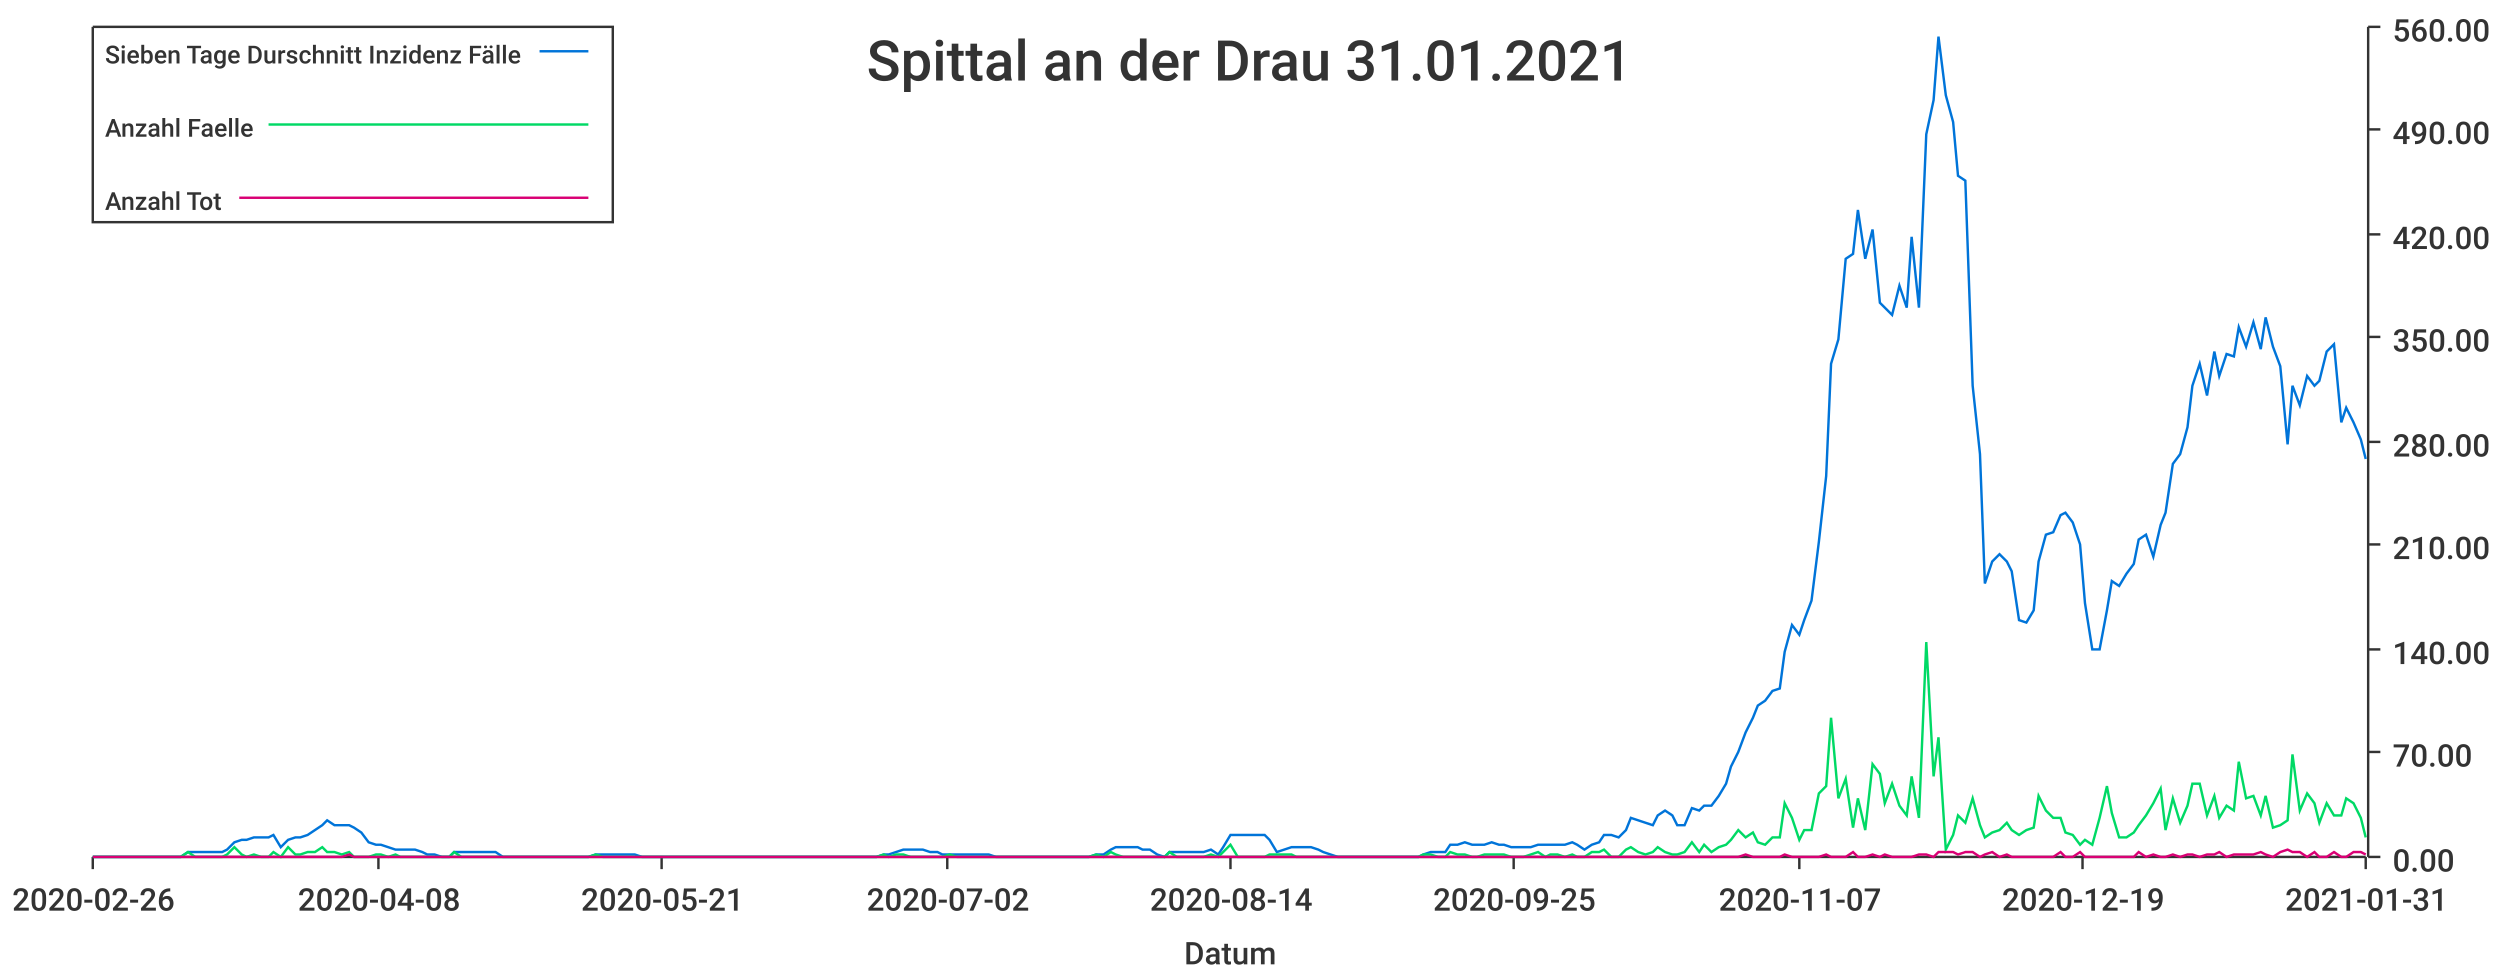
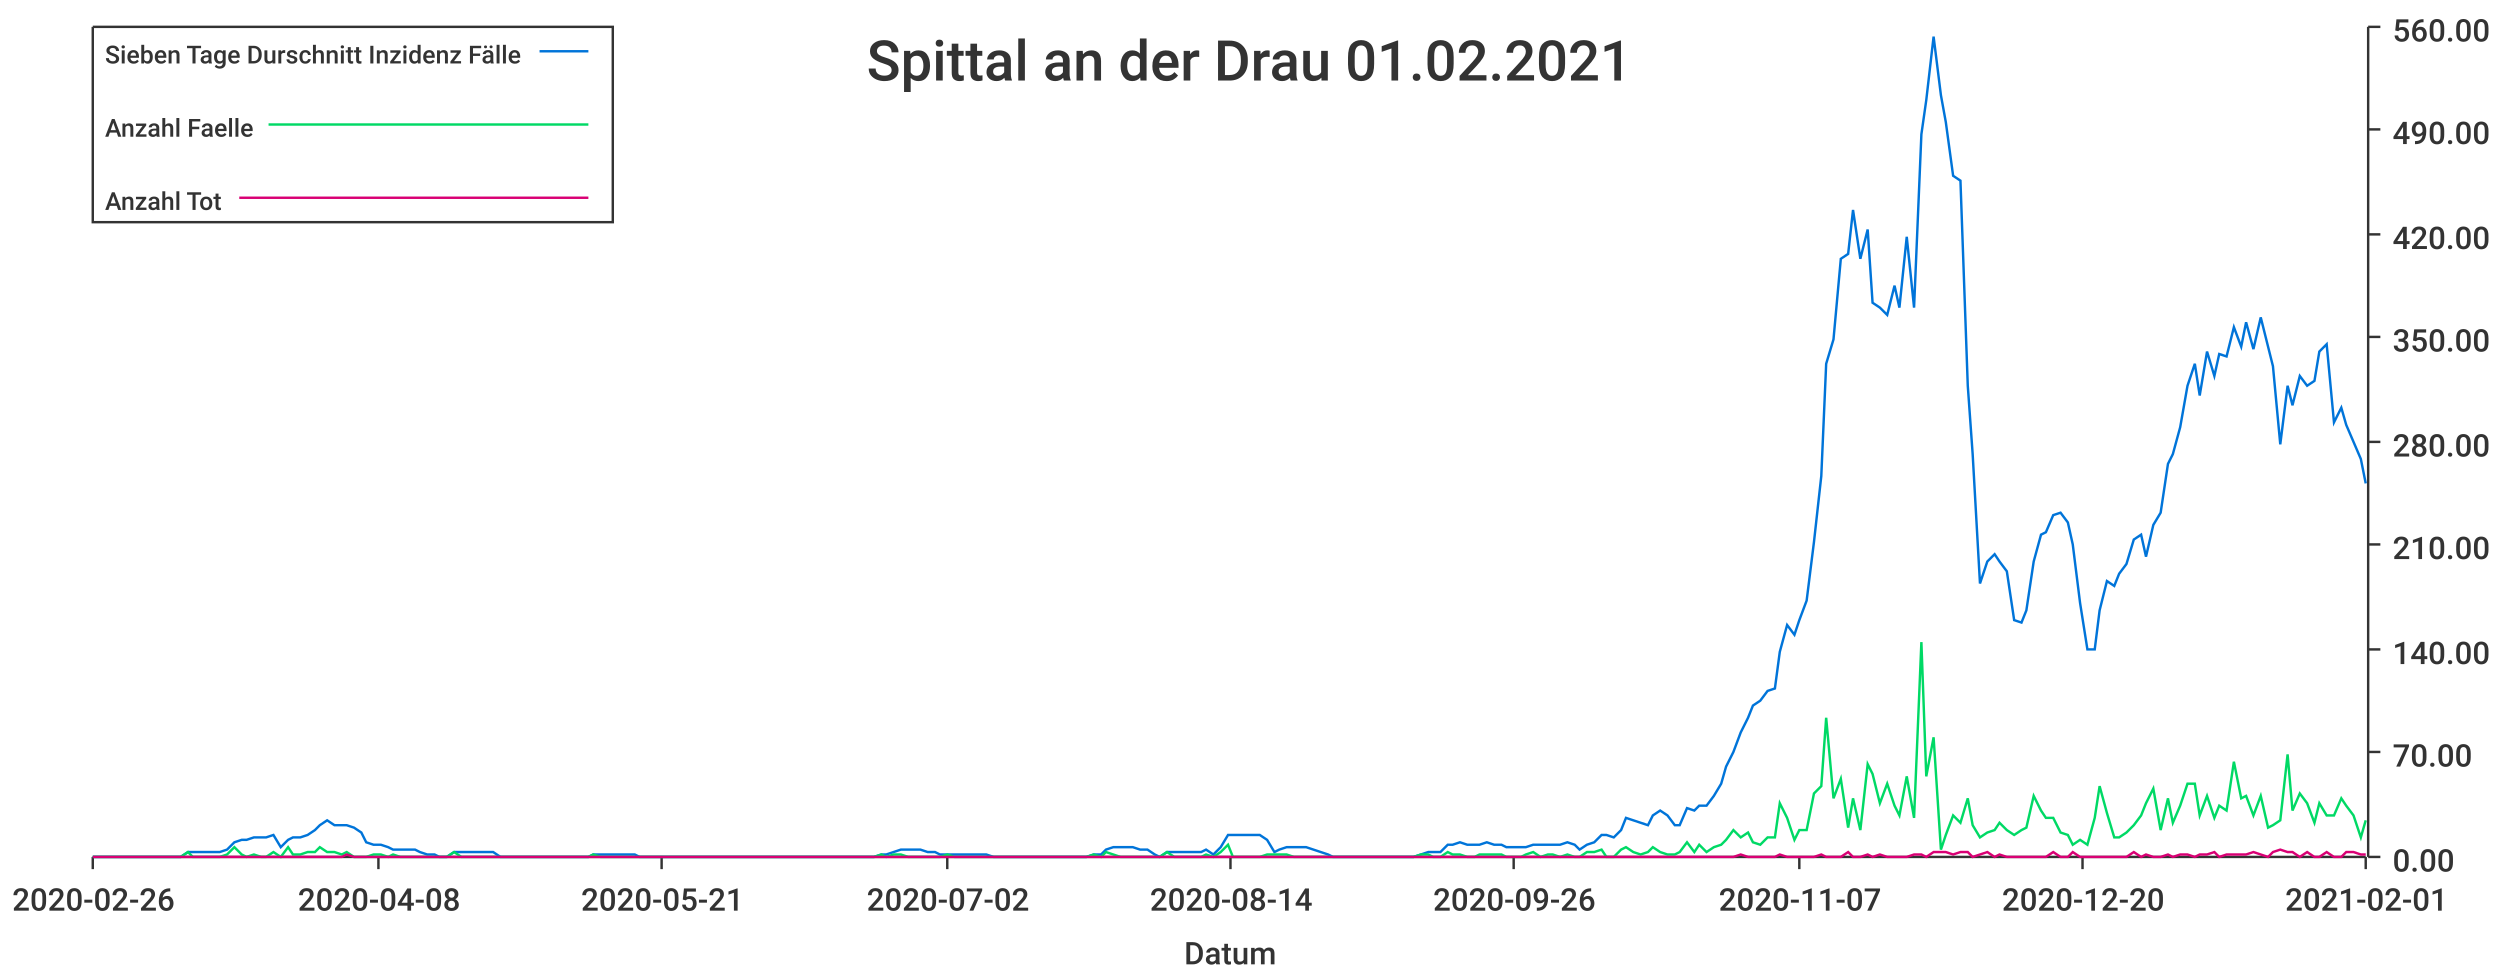
<svg xmlns="http://www.w3.org/2000/svg" width="1024" height="400">\n<path d="M 0 0 L 1024 0 L 1024 400 L 0 400 L 0 0" style="stroke-width:0;stroke:rgba(255,255,255,1.0);fill:rgba(255,255,255,1.0)" />
  <path d="M 38 11 L 969 11 L 969 351 L 38 351 L 38 11" style="stroke-width:0;stroke:rgba(255,255,255,1.0);fill:rgba(255,255,255,1.0)" />
  <path d="M 38 351 L 969 351" style="stroke-width:1;stroke:rgba(51,51,51,1.0);fill:none" />
  <path d="M 38 351 L 38 356" style="stroke-width:1;stroke:rgba(51,51,51,1.0);fill:none" />
  <text x="5" y="373" style="stroke-width:0;stroke:none;fill:rgba(51,51,51,1.0);font-size:12.8px;font-family:'Roboto Medium',sans-serif">2020-02-26</text>
  <path d="M 155 351 L 155 356" style="stroke-width:1;stroke:rgba(51,51,51,1.0);fill:none" />
  <text x="122" y="373" style="stroke-width:0;stroke:none;fill:rgba(51,51,51,1.0);font-size:12.8px;font-family:'Roboto Medium',sans-serif">2020-04-08</text>
  <path d="M 271 351 L 271 356" style="stroke-width:1;stroke:rgba(51,51,51,1.0);fill:none" />
  <text x="238" y="373" style="stroke-width:0;stroke:none;fill:rgba(51,51,51,1.0);font-size:12.8px;font-family:'Roboto Medium',sans-serif">2020-05-21</text>
  <path d="M 388 351 L 388 356" style="stroke-width:1;stroke:rgba(51,51,51,1.0);fill:none" />
  <text x="355" y="373" style="stroke-width:0;stroke:none;fill:rgba(51,51,51,1.0);font-size:12.8px;font-family:'Roboto Medium',sans-serif">2020-07-02</text>
  <path d="M 504 351 L 504 356" style="stroke-width:1;stroke:rgba(51,51,51,1.0);fill:none" />
  <text x="471" y="373" style="stroke-width:0;stroke:none;fill:rgba(51,51,51,1.0);font-size:12.8px;font-family:'Roboto Medium',sans-serif">2020-08-14</text>
  <path d="M 620 351 L 620 356" style="stroke-width:1;stroke:rgba(51,51,51,1.0);fill:none" />
-   <text x="587" y="373" style="stroke-width:0;stroke:none;fill:rgba(51,51,51,1.0);font-size:12.8px;font-family:'Roboto Medium',sans-serif">2020-09-25</text>
+   <text x="587" y="373" style="stroke-width:0;stroke:none;fill:rgba(51,51,51,1.0);font-size:12.8px;font-family:'Roboto Medium',sans-serif">2020-09-26</text>
  <path d="M 737 351 L 737 356" style="stroke-width:1;stroke:rgba(51,51,51,1.0);fill:none" />
  <text x="704" y="373" style="stroke-width:0;stroke:none;fill:rgba(51,51,51,1.0);font-size:12.8px;font-family:'Roboto Medium',sans-serif">2020-11-07</text>
  <path d="M 853 351 L 853 356" style="stroke-width:1;stroke:rgba(51,51,51,1.0);fill:none" />
-   <text x="820" y="373" style="stroke-width:0;stroke:none;fill:rgba(51,51,51,1.0);font-size:12.8px;font-family:'Roboto Medium',sans-serif">2020-12-19</text>
+   <text x="820" y="373" style="stroke-width:0;stroke:none;fill:rgba(51,51,51,1.0);font-size:12.8px;font-family:'Roboto Medium',sans-serif">2020-12-20</text>
  <path d="M 969 351 L 969 356" style="stroke-width:1;stroke:rgba(51,51,51,1.0);fill:none" />
-   <text x="936" y="373" style="stroke-width:0;stroke:none;fill:rgba(51,51,51,1.0);font-size:12.8px;font-family:'Roboto Medium',sans-serif">2021-01-31</text>
+   <text x="936" y="373" style="stroke-width:0;stroke:none;fill:rgba(51,51,51,1.0);font-size:12.8px;font-family:'Roboto Medium',sans-serif">2021-02-01</text>
  <text x="485" y="395" style="stroke-width:0;stroke:none;fill:rgba(51,51,51,1.0);font-size:12.8px;font-family:'Roboto Medium',sans-serif">Datum</text>
  <path d="M 970 351 L 970 11" style="stroke-width:1;stroke:rgba(51,51,51,1.0);fill:none" />
  <path d="M 970 351 L 975 351" style="stroke-width:1;stroke:rgba(51,51,51,1.0);fill:none" />
  <text x="980" y="357" style="stroke-width:0;stroke:none;fill:rgba(51,51,51,1.0);font-size:12.8px;font-family:'Roboto Medium',sans-serif">0.00</text>
  <path d="M 970 308 L 975 308" style="stroke-width:1;stroke:rgba(51,51,51,1.0);fill:none" />
  <text x="980" y="314" style="stroke-width:0;stroke:none;fill:rgba(51,51,51,1.0);font-size:12.8px;font-family:'Roboto Medium',sans-serif">70.00</text>
  <path d="M 970 266 L 975 266" style="stroke-width:1;stroke:rgba(51,51,51,1.0);fill:none" />
  <text x="980" y="272" style="stroke-width:0;stroke:none;fill:rgba(51,51,51,1.0);font-size:12.8px;font-family:'Roboto Medium',sans-serif">140.00</text>
  <path d="M 970 223 L 975 223" style="stroke-width:1;stroke:rgba(51,51,51,1.0);fill:none" />
  <text x="980" y="229" style="stroke-width:0;stroke:none;fill:rgba(51,51,51,1.0);font-size:12.8px;font-family:'Roboto Medium',sans-serif">210.00</text>
  <path d="M 970 181 L 975 181" style="stroke-width:1;stroke:rgba(51,51,51,1.0);fill:none" />
  <text x="980" y="187" style="stroke-width:0;stroke:none;fill:rgba(51,51,51,1.0);font-size:12.8px;font-family:'Roboto Medium',sans-serif">280.00</text>
  <path d="M 970 138 L 975 138" style="stroke-width:1;stroke:rgba(51,51,51,1.0);fill:none" />
  <text x="980" y="144" style="stroke-width:0;stroke:none;fill:rgba(51,51,51,1.0);font-size:12.8px;font-family:'Roboto Medium',sans-serif">350.00</text>
  <path d="M 970 96 L 975 96" style="stroke-width:1;stroke:rgba(51,51,51,1.0);fill:none" />
  <text x="980" y="102" style="stroke-width:0;stroke:none;fill:rgba(51,51,51,1.0);font-size:12.8px;font-family:'Roboto Medium',sans-serif">420.00</text>
  <path d="M 970 53 L 975 53" style="stroke-width:1;stroke:rgba(51,51,51,1.0);fill:none" />
  <text x="980" y="59" style="stroke-width:0;stroke:none;fill:rgba(51,51,51,1.0);font-size:12.8px;font-family:'Roboto Medium',sans-serif">490.00</text>
  <path d="M 970 11 L 975 11" style="stroke-width:1;stroke:rgba(51,51,51,1.0);fill:none" />
  <text x="980" y="17" style="stroke-width:0;stroke:none;fill:rgba(51,51,51,1.0);font-size:12.8px;font-family:'Roboto Medium',sans-serif">560.00</text>
-   <path d="M 38 351 L 41 351 L 44 351 L 47 351 L 49 351 L 52 351 L 55 351 L 58 351 L 60 351 L 63 351 L 66 351 L 69 351 L 71 351 L 74 351 L 77 349 L 80 349 L 82 349 L 85 349 L 88 349 L 91 349 L 93 348 L 96 345 L 99 344 L 101 344 L 104 343 L 107 343 L 110 343 L 112 342 L 115 347 L 118 344 L 121 343 L 123 343 L 126 342 L 129 340 L 132 338 L 134 336 L 137 338 L 140 338 L 143 338 L 145 339 L 148 341 L 151 345 L 154 346 L 156 346 L 159 347 L 162 348 L 164 348 L 167 348 L 170 348 L 173 349 L 175 350 L 178 350 L 181 351 L 184 351 L 186 349 L 189 349 L 192 349 L 195 349 L 197 349 L 200 349 L 203 349 L 206 351 L 208 351 L 211 351 L 214 351 L 216 351 L 219 351 L 222 351 L 225 351 L 227 351 L 230 351 L 233 351 L 236 351 L 238 351 L 241 351 L 244 350 L 247 350 L 249 350 L 252 350 L 255 350 L 258 350 L 260 350 L 263 351 L 266 351 L 269 351 L 271 351 L 274 351 L 277 351 L 279 351 L 282 351 L 285 351 L 288 351 L 290 351 L 293 351 L 296 351 L 299 351 L 301 351 L 304 351 L 307 351 L 310 351 L 312 351 L 315 351 L 318 351 L 321 351 L 323 351 L 326 351 L 329 351 L 331 351 L 334 351 L 337 351 L 340 351 L 342 351 L 345 351 L 348 351 L 351 351 L 353 351 L 356 351 L 359 351 L 362 350 L 364 350 L 367 349 L 370 348 L 373 348 L 375 348 L 378 348 L 381 349 L 384 349 L 386 350 L 389 350 L 392 350 L 394 350 L 397 350 L 400 350 L 403 350 L 405 350 L 408 351 L 411 351 L 414 351 L 416 351 L 419 351 L 422 351 L 425 351 L 427 351 L 430 351 L 433 351 L 436 351 L 438 351 L 441 351 L 444 351 L 446 351 L 449 350 L 452 350 L 455 348 L 457 347 L 460 347 L 463 347 L 466 347 L 468 348 L 471 348 L 474 350 L 477 351 L 479 349 L 482 349 L 485 349 L 488 349 L 490 349 L 493 349 L 496 348 L 499 350 L 501 347 L 504 342 L 507 342 L 509 342 L 512 342 L 515 342 L 518 342 L 520 344 L 523 349 L 526 348 L 529 347 L 531 347 L 534 347 L 537 347 L 540 348 L 542 349 L 545 350 L 548 351 L 551 351 L 553 351 L 556 351 L 559 351 L 562 351 L 564 351 L 567 351 L 570 351 L 572 351 L 575 351 L 578 351 L 581 351 L 583 350 L 586 349 L 589 349 L 592 349 L 594 346 L 597 346 L 600 345 L 603 346 L 605 346 L 608 346 L 611 345 L 614 346 L 616 346 L 619 347 L 622 347 L 624 347 L 627 347 L 630 346 L 633 346 L 635 346 L 638 346 L 641 346 L 644 345 L 646 346 L 649 348 L 652 346 L 655 345 L 657 342 L 660 342 L 663 343 L 666 340 L 668 335 L 671 336 L 674 337 L 677 338 L 679 334 L 682 332 L 685 334 L 687 338 L 690 338 L 693 331 L 696 332 L 698 330 L 701 330 L 704 326 L 707 321 L 709 314 L 712 308 L 715 300 L 718 294 L 720 289 L 723 287 L 726 283 L 729 282 L 731 267 L 734 256 L 737 260 L 739 254 L 742 246 L 745 222 L 748 195 L 750 149 L 753 139 L 756 106 L 759 104 L 761 86 L 764 106 L 767 94 L 770 124 L 772 126 L 775 129 L 778 117 L 781 126 L 783 97 L 786 126 L 789 55 L 792 41 L 794 15 L 797 39 L 800 50 L 802 72 L 805 74 L 808 158 L 811 186 L 813 239 L 816 230 L 819 227 L 822 230 L 824 234 L 827 254 L 830 255 L 833 250 L 835 230 L 838 219 L 841 218 L 844 211 L 846 210 L 849 214 L 852 223 L 854 247 L 857 266 L 860 266 L 863 250 L 865 238 L 868 240 L 871 235 L 874 231 L 876 221 L 879 219 L 882 228 L 885 215 L 887 210 L 890 190 L 893 186 L 896 175 L 898 158 L 901 149 L 904 162 L 907 144 L 909 154 L 912 145 L 915 146 L 917 134 L 920 142 L 923 132 L 926 143 L 928 130 L 931 142 L 934 150 L 937 182 L 939 158 L 942 166 L 945 154 L 948 158 L 950 156 L 953 144 L 956 141 L 959 173 L 961 167 L 964 173 L 967 180 L 969 188" style="stroke-width:1;stroke:rgba(0,116,217,1.0);fill:none" />
-   <path d="M 38 351 L 41 351 L 44 351 L 47 351 L 49 351 L 52 351 L 55 351 L 58 351 L 60 351 L 63 351 L 66 351 L 69 351 L 71 351 L 74 351 L 77 349 L 80 351 L 82 351 L 85 351 L 88 351 L 91 351 L 93 350 L 96 347 L 99 350 L 101 351 L 104 350 L 107 351 L 110 351 L 112 349 L 115 351 L 118 347 L 121 350 L 123 350 L 126 349 L 129 349 L 132 347 L 134 349 L 137 349 L 140 350 L 143 349 L 145 351 L 148 351 L 151 351 L 154 350 L 156 350 L 159 351 L 162 350 L 164 351 L 167 351 L 170 351 L 173 351 L 175 351 L 178 351 L 181 351 L 184 351 L 186 349 L 189 351 L 192 351 L 195 351 L 197 351 L 200 351 L 203 351 L 206 351 L 208 351 L 211 351 L 214 351 L 216 351 L 219 351 L 222 351 L 225 351 L 227 351 L 230 351 L 233 351 L 236 351 L 238 351 L 241 351 L 244 350 L 247 351 L 249 351 L 252 351 L 255 351 L 258 351 L 260 351 L 263 351 L 266 351 L 269 351 L 271 351 L 274 351 L 277 351 L 279 351 L 282 351 L 285 351 L 288 351 L 290 351 L 293 351 L 296 351 L 299 351 L 301 351 L 304 351 L 307 351 L 310 351 L 312 351 L 315 351 L 318 351 L 321 351 L 323 351 L 326 351 L 329 351 L 331 351 L 334 351 L 337 351 L 340 351 L 342 351 L 345 351 L 348 351 L 351 351 L 353 351 L 356 351 L 359 351 L 362 350 L 364 351 L 367 350 L 370 350 L 373 351 L 375 351 L 378 351 L 381 351 L 384 351 L 386 351 L 389 350 L 392 351 L 394 351 L 397 351 L 400 351 L 403 351 L 405 351 L 408 351 L 411 351 L 414 351 L 416 351 L 419 351 L 422 351 L 425 351 L 427 351 L 430 351 L 433 351 L 436 351 L 438 351 L 441 351 L 444 351 L 446 351 L 449 350 L 452 351 L 455 349 L 457 350 L 460 351 L 463 351 L 466 351 L 468 351 L 471 351 L 474 351 L 477 351 L 479 349 L 482 351 L 485 351 L 488 351 L 490 351 L 493 351 L 496 350 L 499 351 L 501 349 L 504 346 L 507 351 L 509 351 L 512 351 L 515 351 L 518 351 L 520 350 L 523 350 L 526 350 L 529 350 L 531 351 L 534 351 L 537 351 L 540 351 L 542 351 L 545 351 L 548 351 L 551 351 L 553 351 L 556 351 L 559 351 L 562 351 L 564 351 L 567 351 L 570 351 L 572 351 L 575 351 L 578 351 L 581 351 L 583 350 L 586 350 L 589 351 L 592 351 L 594 349 L 597 350 L 600 350 L 603 351 L 605 351 L 608 350 L 611 350 L 614 350 L 616 350 L 619 351 L 622 351 L 624 351 L 627 350 L 630 349 L 633 351 L 635 350 L 638 350 L 641 351 L 644 350 L 646 351 L 649 351 L 652 349 L 655 349 L 657 348 L 660 351 L 663 351 L 666 348 L 668 347 L 671 349 L 674 350 L 677 349 L 679 347 L 682 349 L 685 350 L 687 350 L 690 349 L 693 345 L 696 349 L 698 346 L 701 349 L 704 347 L 707 346 L 709 344 L 712 340 L 715 343 L 718 341 L 720 345 L 723 346 L 726 343 L 729 343 L 731 329 L 734 335 L 737 344 L 739 340 L 742 340 L 745 325 L 748 322 L 750 294 L 753 327 L 756 319 L 759 339 L 761 327 L 764 340 L 767 313 L 770 317 L 772 329 L 775 321 L 778 330 L 781 334 L 783 318 L 786 335 L 789 263 L 792 318 L 794 302 L 797 348 L 800 342 L 802 334 L 805 337 L 808 327 L 811 338 L 813 343 L 816 341 L 819 340 L 822 337 L 824 340 L 827 342 L 830 340 L 833 339 L 835 326 L 838 332 L 841 335 L 844 335 L 846 341 L 849 342 L 852 346 L 854 344 L 857 346 L 860 335 L 863 322 L 865 333 L 868 343 L 871 343 L 874 341 L 876 338 L 879 334 L 882 329 L 885 323 L 887 340 L 890 327 L 893 337 L 896 330 L 898 321 L 901 321 L 904 334 L 907 326 L 909 335 L 912 330 L 915 332 L 917 312 L 920 327 L 923 326 L 926 334 L 928 326 L 931 339 L 934 338 L 937 336 L 939 309 L 942 332 L 945 325 L 948 329 L 950 337 L 953 329 L 956 334 L 959 334 L 961 327 L 964 329 L 967 335 L 969 343" style="stroke-width:1;stroke:rgba(0,217,101,1.0);fill:none" />
-   <path d="M 38 351 L 41 351 L 44 351 L 47 351 L 49 351 L 52 351 L 55 351 L 58 351 L 60 351 L 63 351 L 66 351 L 69 351 L 71 351 L 74 351 L 77 351 L 80 351 L 82 351 L 85 351 L 88 351 L 91 351 L 93 351 L 96 351 L 99 351 L 101 351 L 104 351 L 107 351 L 110 351 L 112 351 L 115 351 L 118 351 L 121 351 L 123 351 L 126 351 L 129 351 L 132 351 L 134 351 L 137 351 L 140 351 L 143 350 L 145 351 L 148 351 L 151 351 L 154 351 L 156 351 L 159 351 L 162 351 L 164 351 L 167 351 L 170 351 L 173 351 L 175 351 L 178 351 L 181 351 L 184 351 L 186 351 L 189 351 L 192 351 L 195 351 L 197 351 L 200 351 L 203 351 L 206 351 L 208 351 L 211 351 L 214 351 L 216 351 L 219 351 L 222 351 L 225 351 L 227 351 L 230 351 L 233 351 L 236 351 L 238 351 L 241 351 L 244 351 L 247 351 L 249 351 L 252 351 L 255 351 L 258 351 L 260 351 L 263 351 L 266 351 L 269 351 L 271 351 L 274 351 L 277 351 L 279 351 L 282 351 L 285 351 L 288 351 L 290 351 L 293 351 L 296 351 L 299 351 L 301 351 L 304 351 L 307 351 L 310 351 L 312 351 L 315 351 L 318 351 L 321 351 L 323 351 L 326 351 L 329 351 L 331 351 L 334 351 L 337 351 L 340 351 L 342 351 L 345 351 L 348 351 L 351 351 L 353 351 L 356 351 L 359 351 L 362 351 L 364 351 L 367 351 L 370 351 L 373 351 L 375 351 L 378 351 L 381 351 L 384 351 L 386 351 L 389 351 L 392 351 L 394 351 L 397 351 L 400 351 L 403 351 L 405 351 L 408 351 L 411 351 L 414 351 L 416 351 L 419 351 L 422 351 L 425 351 L 427 351 L 430 351 L 433 351 L 436 351 L 438 351 L 441 351 L 444 351 L 446 351 L 449 351 L 452 351 L 455 351 L 457 351 L 460 351 L 463 351 L 466 351 L 468 351 L 471 351 L 474 351 L 477 351 L 479 351 L 482 351 L 485 351 L 488 351 L 490 351 L 493 351 L 496 351 L 499 351 L 501 351 L 504 351 L 507 351 L 509 351 L 512 351 L 515 351 L 518 351 L 520 351 L 523 351 L 526 351 L 529 351 L 531 351 L 534 351 L 537 351 L 540 351 L 542 351 L 545 351 L 548 351 L 551 351 L 553 351 L 556 351 L 559 351 L 562 351 L 564 351 L 567 351 L 570 351 L 572 351 L 575 351 L 578 351 L 581 351 L 583 351 L 586 351 L 589 351 L 592 351 L 594 351 L 597 351 L 600 351 L 603 351 L 605 351 L 608 351 L 611 351 L 614 351 L 616 351 L 619 351 L 622 351 L 624 351 L 627 351 L 630 351 L 633 351 L 635 351 L 638 351 L 641 351 L 644 351 L 646 351 L 649 351 L 652 351 L 655 351 L 657 351 L 660 351 L 663 351 L 666 351 L 668 351 L 671 351 L 674 351 L 677 351 L 679 351 L 682 351 L 685 351 L 687 351 L 690 351 L 693 351 L 696 351 L 698 351 L 701 351 L 704 351 L 707 351 L 709 351 L 712 351 L 715 350 L 718 351 L 720 351 L 723 351 L 726 351 L 729 351 L 731 350 L 734 351 L 737 351 L 739 351 L 742 351 L 745 351 L 748 350 L 750 351 L 753 351 L 756 351 L 759 349 L 761 351 L 764 351 L 767 350 L 770 351 L 772 350 L 775 351 L 778 351 L 781 351 L 783 351 L 786 350 L 789 350 L 792 351 L 794 349 L 797 349 L 800 349 L 802 350 L 805 349 L 808 349 L 811 351 L 813 350 L 816 349 L 819 351 L 822 350 L 824 351 L 827 351 L 830 351 L 833 351 L 835 351 L 838 351 L 841 351 L 844 349 L 846 351 L 849 351 L 852 349 L 854 351 L 857 351 L 860 351 L 863 351 L 865 351 L 868 351 L 871 351 L 874 351 L 876 349 L 879 351 L 882 350 L 885 351 L 887 351 L 890 350 L 893 351 L 896 350 L 898 350 L 901 351 L 904 350 L 907 350 L 909 349 L 912 351 L 915 350 L 917 350 L 920 350 L 923 350 L 926 349 L 928 350 L 931 351 L 934 349 L 937 348 L 939 349 L 942 349 L 945 351 L 948 349 L 950 351 L 953 351 L 956 349 L 959 351 L 961 351 L 964 349 L 967 349 L 969 350" style="stroke-width:1;stroke:rgba(217,0,116,1.0);fill:none" />
-   <text x="355" y="33" style="stroke-width:0;stroke:none;fill:rgba(51,51,51,1.0);font-size:23.0px;font-family:'Roboto Medium',sans-serif">Spittal an der Drau 31.01.2021</text>
+   <path d="M 38 351 L 41 351 L 44 351 L 47 351 L 49 351 L 52 351 L 55 351 L 58 351 L 60 351 L 63 351 L 66 351 L 69 351 L 71 351 L 74 351 L 77 349 L 79 349 L 82 349 L 85 349 L 88 349 L 90 349 L 93 348 L 96 345 L 99 344 L 101 344 L 104 343 L 107 343 L 109 343 L 112 342 L 115 347 L 118 344 L 120 343 L 123 343 L 126 342 L 129 340 L 131 338 L 134 336 L 137 338 L 140 338 L 142 338 L 145 339 L 148 341 L 150 345 L 153 346 L 156 346 L 159 347 L 161 348 L 164 348 L 167 348 L 170 348 L 172 349 L 175 350 L 178 350 L 180 351 L 183 351 L 186 349 L 189 349 L 191 349 L 194 349 L 197 349 L 200 349 L 202 349 L 205 351 L 208 351 L 211 351 L 213 351 L 216 351 L 219 351 L 221 351 L 224 351 L 227 351 L 230 351 L 232 351 L 235 351 L 238 351 L 241 351 L 243 350 L 246 350 L 249 350 L 251 350 L 254 350 L 257 350 L 260 350 L 262 351 L 265 351 L 268 351 L 271 351 L 273 351 L 276 351 L 279 351 L 281 351 L 284 351 L 287 351 L 290 351 L 292 351 L 295 351 L 298 351 L 301 351 L 303 351 L 306 351 L 309 351 L 312 351 L 314 351 L 317 351 L 320 351 L 322 351 L 325 351 L 328 351 L 331 351 L 333 351 L 336 351 L 339 351 L 342 351 L 344 351 L 347 351 L 350 351 L 352 351 L 355 351 L 358 351 L 361 350 L 363 350 L 366 349 L 369 348 L 372 348 L 374 348 L 377 348 L 380 349 L 383 349 L 385 350 L 388 350 L 391 350 L 393 350 L 396 350 L 399 350 L 402 350 L 404 350 L 407 351 L 410 351 L 413 351 L 415 351 L 418 351 L 421 351 L 423 351 L 426 351 L 429 351 L 432 351 L 434 351 L 437 351 L 440 351 L 443 351 L 445 351 L 448 350 L 451 350 L 453 348 L 456 347 L 459 347 L 462 347 L 464 347 L 467 348 L 470 348 L 473 350 L 475 351 L 478 349 L 481 349 L 484 349 L 486 349 L 489 349 L 492 349 L 494 348 L 497 350 L 500 347 L 503 342 L 505 342 L 508 342 L 511 342 L 514 342 L 516 342 L 519 344 L 522 349 L 524 348 L 527 347 L 530 347 L 533 347 L 535 347 L 538 348 L 541 349 L 544 350 L 546 351 L 549 351 L 552 351 L 555 351 L 557 351 L 560 351 L 563 351 L 565 351 L 568 351 L 571 351 L 574 351 L 576 351 L 579 351 L 582 350 L 585 349 L 587 349 L 590 349 L 593 346 L 595 346 L 598 345 L 601 346 L 604 346 L 606 346 L 609 345 L 612 346 L 615 346 L 617 347 L 620 347 L 623 347 L 625 347 L 628 346 L 631 346 L 634 346 L 636 346 L 639 346 L 642 345 L 645 346 L 647 348 L 650 346 L 653 345 L 656 342 L 658 342 L 661 343 L 664 340 L 666 335 L 669 336 L 672 337 L 675 338 L 677 334 L 680 332 L 683 334 L 686 338 L 688 338 L 691 331 L 694 332 L 696 330 L 699 330 L 702 326 L 705 321 L 707 314 L 710 308 L 713 300 L 716 294 L 718 289 L 721 287 L 724 283 L 727 282 L 729 267 L 732 256 L 735 260 L 737 254 L 740 246 L 743 222 L 746 195 L 748 149 L 751 139 L 754 106 L 757 104 L 759 86 L 762 106 L 765 94 L 767 124 L 770 126 L 773 129 L 776 117 L 778 126 L 781 97 L 784 126 L 787 55 L 789 41 L 792 15 L 795 39 L 797 50 L 800 72 L 803 74 L 806 158 L 808 186 L 811 239 L 814 230 L 817 227 L 819 230 L 822 234 L 825 254 L 828 255 L 830 250 L 833 230 L 836 219 L 838 218 L 841 211 L 844 210 L 847 214 L 849 223 L 852 247 L 855 266 L 858 266 L 860 250 L 863 238 L 866 240 L 868 235 L 871 231 L 874 221 L 877 219 L 879 228 L 882 215 L 885 210 L 888 190 L 890 186 L 893 175 L 896 158 L 899 149 L 901 162 L 904 144 L 907 154 L 909 145 L 912 146 L 915 134 L 918 142 L 920 132 L 923 143 L 926 130 L 929 142 L 931 150 L 934 182 L 937 158 L 939 166 L 942 154 L 945 158 L 948 156 L 950 144 L 953 141 L 956 173 L 959 167 L 961 174 L 964 181 L 967 188 L 969 198" style="stroke-width:1;stroke:rgba(0,116,217,1.0);fill:none" />
+   <path d="M 38 351 L 41 351 L 44 351 L 47 351 L 49 351 L 52 351 L 55 351 L 58 351 L 60 351 L 63 351 L 66 351 L 69 351 L 71 351 L 74 351 L 77 349 L 79 351 L 82 351 L 85 351 L 88 351 L 90 351 L 93 350 L 96 347 L 99 350 L 101 351 L 104 350 L 107 351 L 109 351 L 112 349 L 115 351 L 118 347 L 120 350 L 123 350 L 126 349 L 129 349 L 131 347 L 134 349 L 137 349 L 140 350 L 142 349 L 145 351 L 148 351 L 150 351 L 153 350 L 156 350 L 159 351 L 161 350 L 164 351 L 167 351 L 170 351 L 172 351 L 175 351 L 178 351 L 180 351 L 183 351 L 186 349 L 189 351 L 191 351 L 194 351 L 197 351 L 200 351 L 202 351 L 205 351 L 208 351 L 211 351 L 213 351 L 216 351 L 219 351 L 221 351 L 224 351 L 227 351 L 230 351 L 232 351 L 235 351 L 238 351 L 241 351 L 243 350 L 246 351 L 249 351 L 251 351 L 254 351 L 257 351 L 260 351 L 262 351 L 265 351 L 268 351 L 271 351 L 273 351 L 276 351 L 279 351 L 281 351 L 284 351 L 287 351 L 290 351 L 292 351 L 295 351 L 298 351 L 301 351 L 303 351 L 306 351 L 309 351 L 312 351 L 314 351 L 317 351 L 320 351 L 322 351 L 325 351 L 328 351 L 331 351 L 333 351 L 336 351 L 339 351 L 342 351 L 344 351 L 347 351 L 350 351 L 352 351 L 355 351 L 358 351 L 361 350 L 363 351 L 366 350 L 369 350 L 372 351 L 374 351 L 377 351 L 380 351 L 383 351 L 385 351 L 388 350 L 391 351 L 393 351 L 396 351 L 399 351 L 402 351 L 404 351 L 407 351 L 410 351 L 413 351 L 415 351 L 418 351 L 421 351 L 423 351 L 426 351 L 429 351 L 432 351 L 434 351 L 437 351 L 440 351 L 443 351 L 445 351 L 448 350 L 451 351 L 453 349 L 456 350 L 459 351 L 462 351 L 464 351 L 467 351 L 470 351 L 473 351 L 475 351 L 478 349 L 481 351 L 484 351 L 486 351 L 489 351 L 492 351 L 494 350 L 497 351 L 500 349 L 503 346 L 505 351 L 508 351 L 511 351 L 514 351 L 516 351 L 519 350 L 522 350 L 524 350 L 527 350 L 530 351 L 533 351 L 535 351 L 538 351 L 541 351 L 544 351 L 546 351 L 549 351 L 552 351 L 555 351 L 557 351 L 560 351 L 563 351 L 565 351 L 568 351 L 571 351 L 574 351 L 576 351 L 579 351 L 582 350 L 585 350 L 587 351 L 590 351 L 593 349 L 595 350 L 598 350 L 601 351 L 604 351 L 606 350 L 609 350 L 612 350 L 615 350 L 617 351 L 620 351 L 623 351 L 625 350 L 628 349 L 631 351 L 634 350 L 636 350 L 639 351 L 642 350 L 645 351 L 647 351 L 650 349 L 653 349 L 656 348 L 658 351 L 661 351 L 664 348 L 666 347 L 669 349 L 672 350 L 675 349 L 677 347 L 680 349 L 683 350 L 686 350 L 688 349 L 691 345 L 694 349 L 696 346 L 699 349 L 702 347 L 705 346 L 707 344 L 710 340 L 713 343 L 716 341 L 718 345 L 721 346 L 724 343 L 727 343 L 729 329 L 732 335 L 735 344 L 737 340 L 740 340 L 743 325 L 746 322 L 748 294 L 751 327 L 754 319 L 757 339 L 759 327 L 762 340 L 765 313 L 767 317 L 770 329 L 773 321 L 776 330 L 778 334 L 781 318 L 784 335 L 787 263 L 789 318 L 792 302 L 795 348 L 797 342 L 800 334 L 803 337 L 806 327 L 808 338 L 811 343 L 814 341 L 817 340 L 819 337 L 822 340 L 825 342 L 828 340 L 830 339 L 833 326 L 836 332 L 838 335 L 841 335 L 844 341 L 847 342 L 849 346 L 852 344 L 855 346 L 858 335 L 860 322 L 863 333 L 866 343 L 868 343 L 871 341 L 874 338 L 877 334 L 879 329 L 882 323 L 885 340 L 888 327 L 890 337 L 893 330 L 896 321 L 899 321 L 901 334 L 904 326 L 907 335 L 909 330 L 912 332 L 915 312 L 918 327 L 920 326 L 923 334 L 926 326 L 929 339 L 931 338 L 934 336 L 937 309 L 939 332 L 942 325 L 945 329 L 948 337 L 950 329 L 953 334 L 956 334 L 959 327 L 961 330 L 964 334 L 967 343 L 969 336" style="stroke-width:1;stroke:rgba(0,217,101,1.0);fill:none" />
+   <path d="M 38 351 L 41 351 L 44 351 L 47 351 L 49 351 L 52 351 L 55 351 L 58 351 L 60 351 L 63 351 L 66 351 L 69 351 L 71 351 L 74 351 L 77 351 L 79 351 L 82 351 L 85 351 L 88 351 L 90 351 L 93 351 L 96 351 L 99 351 L 101 351 L 104 351 L 107 351 L 109 351 L 112 351 L 115 351 L 118 351 L 120 351 L 123 351 L 126 351 L 129 351 L 131 351 L 134 351 L 137 351 L 140 351 L 142 350 L 145 351 L 148 351 L 150 351 L 153 351 L 156 351 L 159 351 L 161 351 L 164 351 L 167 351 L 170 351 L 172 351 L 175 351 L 178 351 L 180 351 L 183 351 L 186 351 L 189 351 L 191 351 L 194 351 L 197 351 L 200 351 L 202 351 L 205 351 L 208 351 L 211 351 L 213 351 L 216 351 L 219 351 L 221 351 L 224 351 L 227 351 L 230 351 L 232 351 L 235 351 L 238 351 L 241 351 L 243 351 L 246 351 L 249 351 L 251 351 L 254 351 L 257 351 L 260 351 L 262 351 L 265 351 L 268 351 L 271 351 L 273 351 L 276 351 L 279 351 L 281 351 L 284 351 L 287 351 L 290 351 L 292 351 L 295 351 L 298 351 L 301 351 L 303 351 L 306 351 L 309 351 L 312 351 L 314 351 L 317 351 L 320 351 L 322 351 L 325 351 L 328 351 L 331 351 L 333 351 L 336 351 L 339 351 L 342 351 L 344 351 L 347 351 L 350 351 L 352 351 L 355 351 L 358 351 L 361 351 L 363 351 L 366 351 L 369 351 L 372 351 L 374 351 L 377 351 L 380 351 L 383 351 L 385 351 L 388 351 L 391 351 L 393 351 L 396 351 L 399 351 L 402 351 L 404 351 L 407 351 L 410 351 L 413 351 L 415 351 L 418 351 L 421 351 L 423 351 L 426 351 L 429 351 L 432 351 L 434 351 L 437 351 L 440 351 L 443 351 L 445 351 L 448 351 L 451 351 L 453 351 L 456 351 L 459 351 L 462 351 L 464 351 L 467 351 L 470 351 L 473 351 L 475 351 L 478 351 L 481 351 L 484 351 L 486 351 L 489 351 L 492 351 L 494 351 L 497 351 L 500 351 L 503 351 L 505 351 L 508 351 L 511 351 L 514 351 L 516 351 L 519 351 L 522 351 L 524 351 L 527 351 L 530 351 L 533 351 L 535 351 L 538 351 L 541 351 L 544 351 L 546 351 L 549 351 L 552 351 L 555 351 L 557 351 L 560 351 L 563 351 L 565 351 L 568 351 L 571 351 L 574 351 L 576 351 L 579 351 L 582 351 L 585 351 L 587 351 L 590 351 L 593 351 L 595 351 L 598 351 L 601 351 L 604 351 L 606 351 L 609 351 L 612 351 L 615 351 L 617 351 L 620 351 L 623 351 L 625 351 L 628 351 L 631 351 L 634 351 L 636 351 L 639 351 L 642 351 L 645 351 L 647 351 L 650 351 L 653 351 L 656 351 L 658 351 L 661 351 L 664 351 L 666 351 L 669 351 L 672 351 L 675 351 L 677 351 L 680 351 L 683 351 L 686 351 L 688 351 L 691 351 L 694 351 L 696 351 L 699 351 L 702 351 L 705 351 L 707 351 L 710 351 L 713 350 L 716 351 L 718 351 L 721 351 L 724 351 L 727 351 L 729 350 L 732 351 L 735 351 L 737 351 L 740 351 L 743 351 L 746 350 L 748 351 L 751 351 L 754 351 L 757 349 L 759 351 L 762 351 L 765 350 L 767 351 L 770 350 L 773 351 L 776 351 L 778 351 L 781 351 L 784 350 L 787 350 L 789 351 L 792 349 L 795 349 L 797 349 L 800 350 L 803 349 L 806 349 L 808 351 L 811 350 L 814 349 L 817 351 L 819 350 L 822 351 L 825 351 L 828 351 L 830 351 L 833 351 L 836 351 L 838 351 L 841 349 L 844 351 L 847 351 L 849 349 L 852 351 L 855 351 L 858 351 L 860 351 L 863 351 L 866 351 L 868 351 L 871 351 L 874 349 L 877 351 L 879 350 L 882 351 L 885 351 L 888 350 L 890 351 L 893 350 L 896 350 L 899 351 L 901 350 L 904 350 L 907 349 L 909 351 L 912 350 L 915 350 L 918 350 L 920 350 L 923 349 L 926 350 L 929 351 L 931 349 L 934 348 L 937 349 L 939 349 L 942 351 L 945 349 L 948 351 L 950 351 L 953 349 L 956 351 L 959 351 L 961 349 L 964 349 L 967 350 L 969 350" style="stroke-width:1;stroke:rgba(217,0,116,1.0);fill:none" />
+   <text x="355" y="33" style="stroke-width:0;stroke:none;fill:rgba(51,51,51,1.0);font-size:23.0px;font-family:'Roboto Medium',sans-serif">Spittal an der Drau 01.02.2021</text>
  <path d="M 38 11 L 251 11 L 251 91 L 38 91 L 38 11" style="stroke-width:1;stroke:rgba(51,51,51,1.0);fill:rgba(255,255,255,1.0)" />
  <text x="43" y="26" style="stroke-width:0;stroke:none;fill:rgba(51,51,51,1.0);font-size:10.2px;font-family:'Roboto Medium',sans-serif">Sieben Tage Durschnitt Inzidenz Fälle</text>
  <path d="M 221 21 L 241 21" style="stroke-width:1;stroke:rgba(0,116,217,1.0);fill:none" />
  <text x="43" y="56" style="stroke-width:0;stroke:none;fill:rgba(51,51,51,1.0);font-size:10.2px;font-family:'Roboto Medium',sans-serif">Anzahl Faelle</text>
  <path d="M 110 51 L 241 51" style="stroke-width:1;stroke:rgba(0,217,101,1.0);fill:none" />
  <text x="43" y="86" style="stroke-width:0;stroke:none;fill:rgba(51,51,51,1.0);font-size:10.2px;font-family:'Roboto Medium',sans-serif">Anzahl Tot</text>
  <path d="M 98 81 L 241 81" style="stroke-width:1;stroke:rgba(217,0,116,1.0);fill:none" />
</svg>
